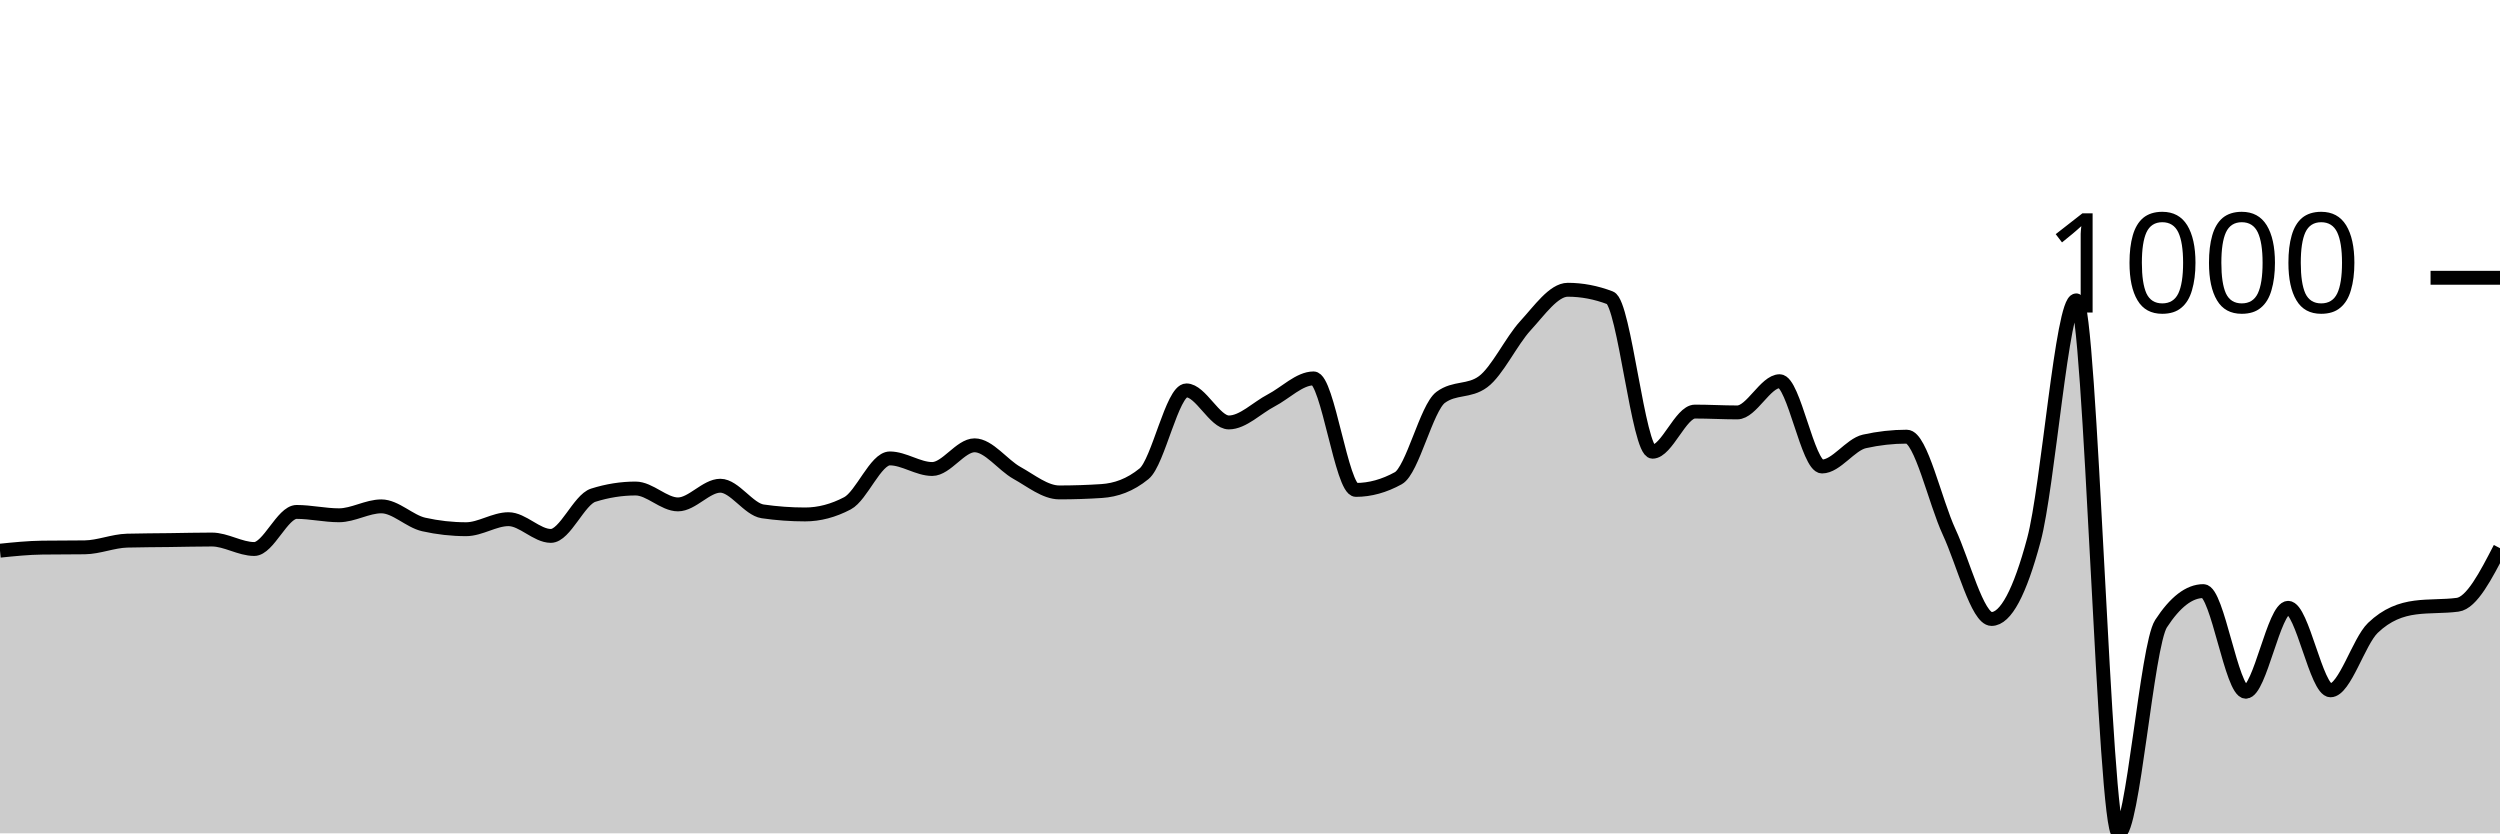
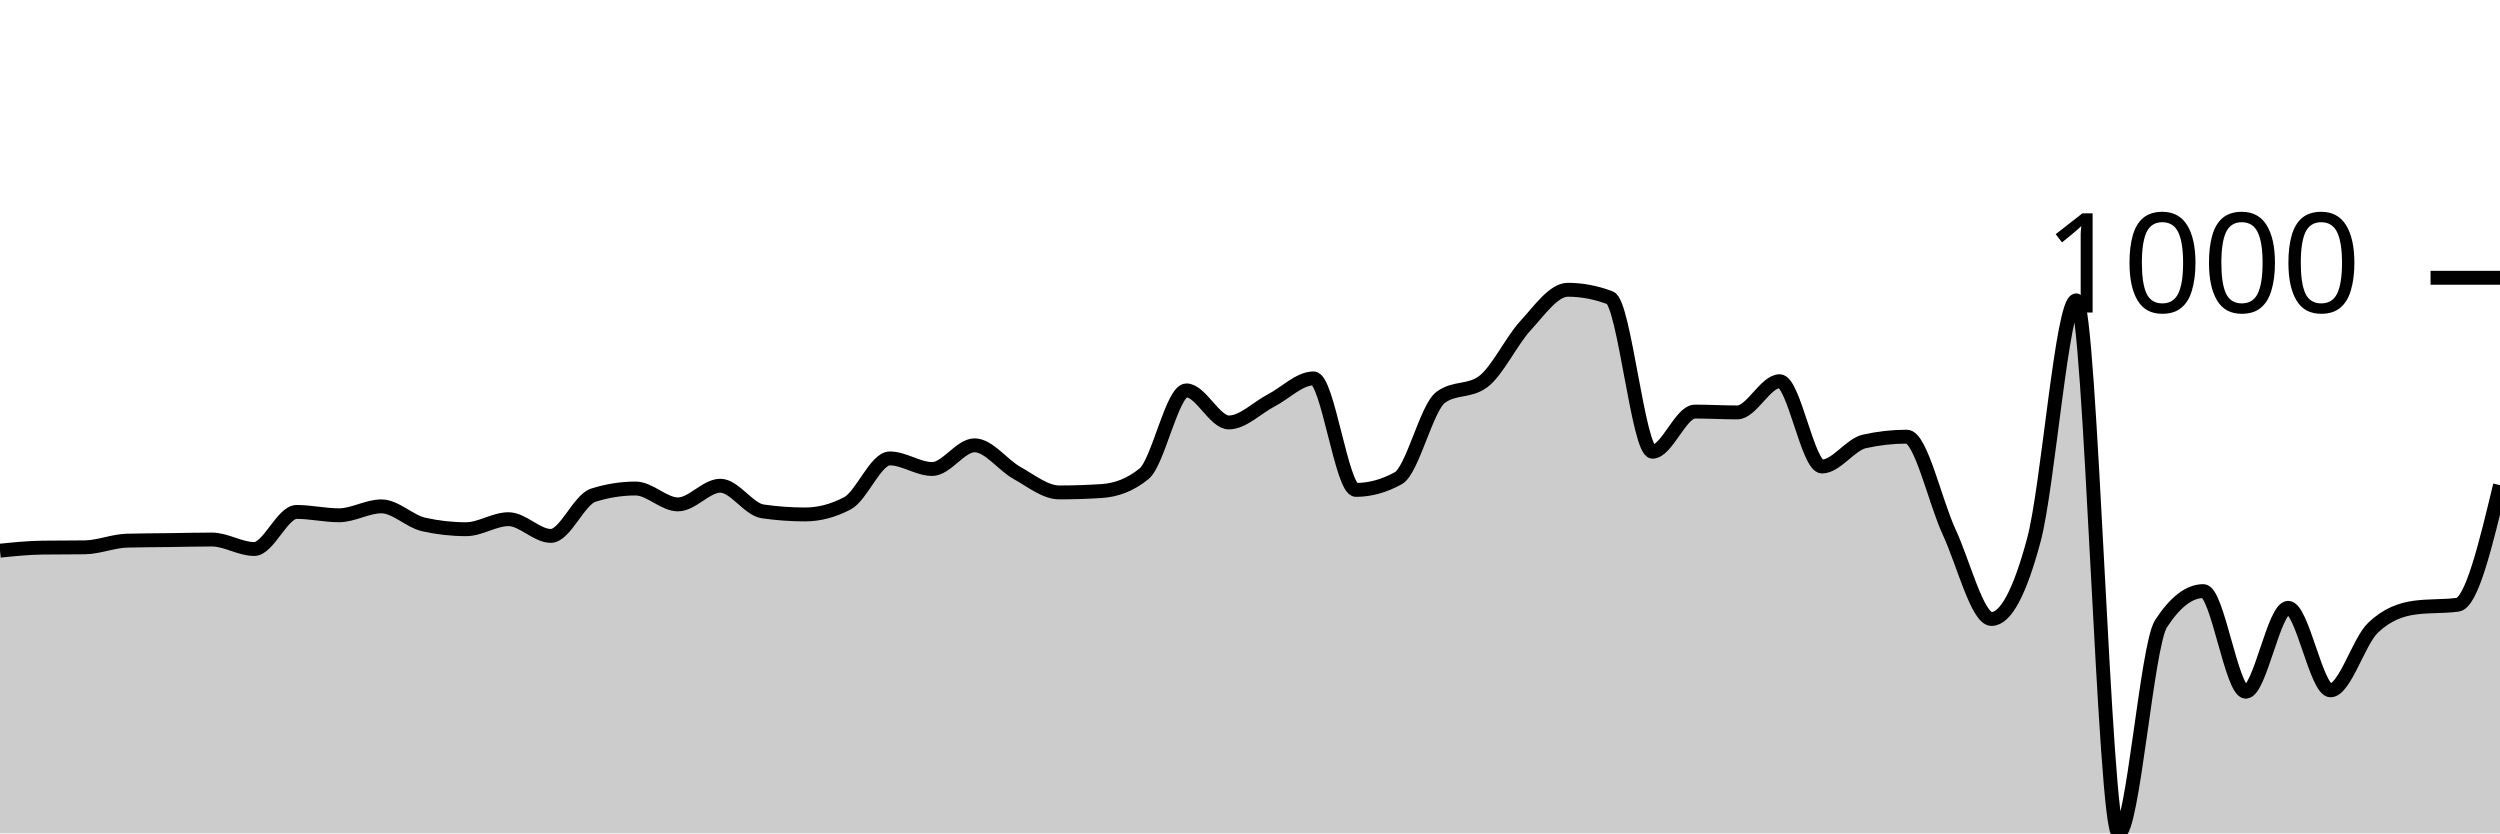
<svg xmlns="http://www.w3.org/2000/svg" viewBox="0 0 180 60">
  <g transform="translate(0,20)">
-     <path class="area" fill="rgba(0, 0, 0, 0.2)" d="M0,19.649C1.017,19.545,2.034,19.441,3.051,19.428C4.068,19.415,5.085,19.421,6.102,19.408C7.119,19.395,8.136,18.953,9.153,18.926C10.169,18.899,11.186,18.899,12.203,18.886C13.22,18.873,14.237,18.846,15.254,18.846C16.271,18.846,17.288,19.528,18.305,19.528C19.322,19.528,20.339,16.859,21.356,16.859C22.373,16.859,23.39,17.1,24.407,17.1C25.424,17.1,26.441,16.458,27.458,16.458C28.475,16.458,29.492,17.535,30.508,17.762C31.525,17.99,32.542,18.103,33.559,18.103C34.576,18.103,35.593,17.381,36.61,17.381C37.627,17.381,38.644,18.585,39.661,18.585C40.678,18.585,41.695,15.976,42.712,15.655C43.729,15.334,44.746,15.173,45.763,15.173C46.78,15.173,47.797,16.317,48.814,16.317C49.831,16.317,50.847,14.972,51.864,14.972C52.881,14.972,53.898,16.672,54.915,16.819C55.932,16.966,56.949,17.04,57.966,17.04C58.983,17.04,60,16.772,61.017,16.237C62.034,15.702,63.051,13.006,64.068,13.006C65.085,13.006,66.102,13.768,67.119,13.768C68.136,13.768,69.153,12.062,70.169,12.062C71.186,12.062,72.203,13.484,73.22,14.049C74.237,14.614,75.254,15.454,76.271,15.454C77.288,15.454,78.305,15.421,79.322,15.354C80.339,15.287,81.356,14.939,82.373,14.109C83.39,13.28,84.407,8.108,85.424,8.108C86.441,8.108,87.458,10.416,88.475,10.416C89.492,10.416,90.508,9.359,91.525,8.831C92.542,8.302,93.559,7.245,94.576,7.245C95.593,7.245,96.61,15.273,97.627,15.273C98.644,15.273,99.661,14.992,100.678,14.431C101.695,13.869,102.712,9.359,103.729,8.61C104.746,7.861,105.763,8.235,106.78,7.486C107.797,6.737,108.814,4.556,109.831,3.452C110.847,2.348,111.864,0.863,112.881,0.863C113.898,0.863,114.915,1.057,115.932,1.445C116.949,1.833,117.966,12.524,118.983,12.524C120,12.524,121.017,9.634,122.034,9.634C123.051,9.634,124.068,9.694,125.085,9.694C126.102,9.694,127.119,7.446,128.136,7.446C129.153,7.446,130.169,13.588,131.186,13.588C132.203,13.588,133.22,12.009,134.237,11.781C135.254,11.554,136.271,11.44,137.288,11.44C138.305,11.44,139.322,16.116,140.339,18.304C141.356,20.492,142.373,24.566,143.39,24.566C144.407,24.566,145.424,22.666,146.441,18.866C147.458,15.066,148.475,1.626,149.492,1.626C150.508,1.626,151.525,40,152.542,40C153.559,40,154.576,26.473,155.593,24.907C156.61,23.342,157.627,22.559,158.644,22.559C159.661,22.559,160.678,29.804,161.695,29.804C162.712,29.804,163.729,23.763,164.746,23.763C165.763,23.763,166.78,29.704,167.797,29.704C168.814,29.704,169.831,26.185,170.847,25.208C171.864,24.231,172.881,23.877,173.898,23.743C174.915,23.609,175.932,23.676,176.949,23.542C177.966,23.409,178.983,21.438,180,19.468L180,40C178.983,40,177.966,40,176.949,40C175.932,40,174.915,40,173.898,40C172.881,40,171.864,40,170.847,40C169.831,40,168.814,40,167.797,40C166.78,40,165.763,40,164.746,40C163.729,40,162.712,40,161.695,40C160.678,40,159.661,40,158.644,40C157.627,40,156.61,40,155.593,40C154.576,40,153.559,40,152.542,40C151.525,40,150.508,40,149.492,40C148.475,40,147.458,40,146.441,40C145.424,40,144.407,40,143.39,40C142.373,40,141.356,40,140.339,40C139.322,40,138.305,40,137.288,40C136.271,40,135.254,40,134.237,40C133.22,40,132.203,40,131.186,40C130.169,40,129.153,40,128.136,40C127.119,40,126.102,40,125.085,40C124.068,40,123.051,40,122.034,40C121.017,40,120,40,118.983,40C117.966,40,116.949,40,115.932,40C114.915,40,113.898,40,112.881,40C111.864,40,110.847,40,109.831,40C108.814,40,107.797,40,106.78,40C105.763,40,104.746,40,103.729,40C102.712,40,101.695,40,100.678,40C99.661,40,98.644,40,97.627,40C96.61,40,95.593,40,94.576,40C93.559,40,92.542,40,91.525,40C90.508,40,89.492,40,88.475,40C87.458,40,86.441,40,85.424,40C84.407,40,83.39,40,82.373,40C81.356,40,80.339,40,79.322,40C78.305,40,77.288,40,76.271,40C75.254,40,74.237,40,73.22,40C72.203,40,71.186,40,70.169,40C69.153,40,68.136,40,67.119,40C66.102,40,65.085,40,64.068,40C63.051,40,62.034,40,61.017,40C60,40,58.983,40,57.966,40C56.949,40,55.932,40,54.915,40C53.898,40,52.881,40,51.864,40C50.847,40,49.831,40,48.814,40C47.797,40,46.78,40,45.763,40C44.746,40,43.729,40,42.712,40C41.695,40,40.678,40,39.661,40C38.644,40,37.627,40,36.61,40C35.593,40,34.576,40,33.559,40C32.542,40,31.525,40,30.508,40C29.492,40,28.475,40,27.458,40C26.441,40,25.424,40,24.407,40C23.39,40,22.373,40,21.356,40C20.339,40,19.322,40,18.305,40C17.288,40,16.271,40,15.254,40C14.237,40,13.22,40,12.203,40C11.186,40,10.169,40,9.153,40C8.136,40,7.119,40,6.102,40C5.085,40,4.068,40,3.051,40C2.034,40,1.017,40,0,40Z" />
-     <path class="line" stroke="black" fill="none" d="M0,19.649C1.017,19.545,2.034,19.441,3.051,19.428C4.068,19.415,5.085,19.421,6.102,19.408C7.119,19.395,8.136,18.953,9.153,18.926C10.169,18.899,11.186,18.899,12.203,18.886C13.22,18.873,14.237,18.846,15.254,18.846C16.271,18.846,17.288,19.528,18.305,19.528C19.322,19.528,20.339,16.859,21.356,16.859C22.373,16.859,23.39,17.1,24.407,17.1C25.424,17.1,26.441,16.458,27.458,16.458C28.475,16.458,29.492,17.535,30.508,17.762C31.525,17.99,32.542,18.103,33.559,18.103C34.576,18.103,35.593,17.381,36.61,17.381C37.627,17.381,38.644,18.585,39.661,18.585C40.678,18.585,41.695,15.976,42.712,15.655C43.729,15.334,44.746,15.173,45.763,15.173C46.78,15.173,47.797,16.317,48.814,16.317C49.831,16.317,50.847,14.972,51.864,14.972C52.881,14.972,53.898,16.672,54.915,16.819C55.932,16.966,56.949,17.04,57.966,17.04C58.983,17.04,60,16.772,61.017,16.237C62.034,15.702,63.051,13.006,64.068,13.006C65.085,13.006,66.102,13.768,67.119,13.768C68.136,13.768,69.153,12.062,70.169,12.062C71.186,12.062,72.203,13.484,73.22,14.049C74.237,14.614,75.254,15.454,76.271,15.454C77.288,15.454,78.305,15.421,79.322,15.354C80.339,15.287,81.356,14.939,82.373,14.109C83.39,13.28,84.407,8.108,85.424,8.108C86.441,8.108,87.458,10.416,88.475,10.416C89.492,10.416,90.508,9.359,91.525,8.831C92.542,8.302,93.559,7.245,94.576,7.245C95.593,7.245,96.61,15.273,97.627,15.273C98.644,15.273,99.661,14.992,100.678,14.431C101.695,13.869,102.712,9.359,103.729,8.61C104.746,7.861,105.763,8.235,106.78,7.486C107.797,6.737,108.814,4.556,109.831,3.452C110.847,2.348,111.864,0.863,112.881,0.863C113.898,0.863,114.915,1.057,115.932,1.445C116.949,1.833,117.966,12.524,118.983,12.524C120,12.524,121.017,9.634,122.034,9.634C123.051,9.634,124.068,9.694,125.085,9.694C126.102,9.694,127.119,7.446,128.136,7.446C129.153,7.446,130.169,13.588,131.186,13.588C132.203,13.588,133.22,12.009,134.237,11.781C135.254,11.554,136.271,11.44,137.288,11.44C138.305,11.44,139.322,16.116,140.339,18.304C141.356,20.492,142.373,24.566,143.39,24.566C144.407,24.566,145.424,22.666,146.441,18.866C147.458,15.066,148.475,1.626,149.492,1.626C150.508,1.626,151.525,40,152.542,40C153.559,40,154.576,26.473,155.593,24.907C156.61,23.342,157.627,22.559,158.644,22.559C159.661,22.559,160.678,29.804,161.695,29.804C162.712,29.804,163.729,23.763,164.746,23.763C165.763,23.763,166.78,29.704,167.797,29.704C168.814,29.704,169.831,26.185,170.847,25.208C171.864,24.231,172.881,23.877,173.898,23.743C174.915,23.609,175.932,23.676,176.949,23.542C177.966,23.409,178.983,21.438,180,19.468" />
+     <path class="area" fill="rgba(0, 0, 0, 0.2)" d="M0,19.649C1.017,19.545,2.034,19.441,3.051,19.428C4.068,19.415,5.085,19.421,6.102,19.408C7.119,19.395,8.136,18.953,9.153,18.926C10.169,18.899,11.186,18.899,12.203,18.886C13.22,18.873,14.237,18.846,15.254,18.846C16.271,18.846,17.288,19.528,18.305,19.528C19.322,19.528,20.339,16.859,21.356,16.859C22.373,16.859,23.39,17.1,24.407,17.1C25.424,17.1,26.441,16.458,27.458,16.458C28.475,16.458,29.492,17.535,30.508,17.762C31.525,17.99,32.542,18.103,33.559,18.103C34.576,18.103,35.593,17.381,36.61,17.381C37.627,17.381,38.644,18.585,39.661,18.585C40.678,18.585,41.695,15.976,42.712,15.655C43.729,15.334,44.746,15.173,45.763,15.173C46.78,15.173,47.797,16.317,48.814,16.317C49.831,16.317,50.847,14.972,51.864,14.972C52.881,14.972,53.898,16.672,54.915,16.819C55.932,16.966,56.949,17.04,57.966,17.04C58.983,17.04,60,16.772,61.017,16.237C62.034,15.702,63.051,13.006,64.068,13.006C65.085,13.006,66.102,13.768,67.119,13.768C68.136,13.768,69.153,12.062,70.169,12.062C71.186,12.062,72.203,13.484,73.22,14.049C74.237,14.614,75.254,15.454,76.271,15.454C77.288,15.454,78.305,15.421,79.322,15.354C80.339,15.287,81.356,14.939,82.373,14.109C83.39,13.28,84.407,8.108,85.424,8.108C86.441,8.108,87.458,10.416,88.475,10.416C89.492,10.416,90.508,9.359,91.525,8.831C92.542,8.302,93.559,7.245,94.576,7.245C95.593,7.245,96.61,15.273,97.627,15.273C98.644,15.273,99.661,14.992,100.678,14.431C101.695,13.869,102.712,9.359,103.729,8.61C104.746,7.861,105.763,8.235,106.78,7.486C107.797,6.737,108.814,4.556,109.831,3.452C110.847,2.348,111.864,0.863,112.881,0.863C113.898,0.863,114.915,1.057,115.932,1.445C116.949,1.833,117.966,12.524,118.983,12.524C120,12.524,121.017,9.634,122.034,9.634C123.051,9.634,124.068,9.694,125.085,9.694C126.102,9.694,127.119,7.446,128.136,7.446C129.153,7.446,130.169,13.588,131.186,13.588C132.203,13.588,133.22,12.009,134.237,11.781C135.254,11.554,136.271,11.44,137.288,11.44C138.305,11.44,139.322,16.116,140.339,18.304C141.356,20.492,142.373,24.566,143.39,24.566C144.407,24.566,145.424,22.666,146.441,18.866C147.458,15.066,148.475,1.626,149.492,1.626C150.508,1.626,151.525,40,152.542,40C153.559,40,154.576,26.473,155.593,24.907C156.61,23.342,157.627,22.559,158.644,22.559C159.661,22.559,160.678,29.804,161.695,29.804C162.712,29.804,163.729,23.763,164.746,23.763C165.763,23.763,166.78,29.704,167.797,29.704C168.814,29.704,169.831,26.185,170.847,25.208C171.864,24.231,172.881,23.877,173.898,23.743C174.915,23.609,175.932,23.676,176.949,23.542C177.966,23.409,178.983,19.17,180,14.932L180,40C178.983,40,177.966,40,176.949,40C175.932,40,174.915,40,173.898,40C172.881,40,171.864,40,170.847,40C169.831,40,168.814,40,167.797,40C166.78,40,165.763,40,164.746,40C163.729,40,162.712,40,161.695,40C160.678,40,159.661,40,158.644,40C157.627,40,156.61,40,155.593,40C154.576,40,153.559,40,152.542,40C151.525,40,150.508,40,149.492,40C148.475,40,147.458,40,146.441,40C145.424,40,144.407,40,143.39,40C142.373,40,141.356,40,140.339,40C139.322,40,138.305,40,137.288,40C136.271,40,135.254,40,134.237,40C133.22,40,132.203,40,131.186,40C130.169,40,129.153,40,128.136,40C127.119,40,126.102,40,125.085,40C124.068,40,123.051,40,122.034,40C121.017,40,120,40,118.983,40C117.966,40,116.949,40,115.932,40C114.915,40,113.898,40,112.881,40C111.864,40,110.847,40,109.831,40C108.814,40,107.797,40,106.78,40C105.763,40,104.746,40,103.729,40C102.712,40,101.695,40,100.678,40C99.661,40,98.644,40,97.627,40C96.61,40,95.593,40,94.576,40C93.559,40,92.542,40,91.525,40C90.508,40,89.492,40,88.475,40C87.458,40,86.441,40,85.424,40C84.407,40,83.39,40,82.373,40C81.356,40,80.339,40,79.322,40C78.305,40,77.288,40,76.271,40C75.254,40,74.237,40,73.22,40C72.203,40,71.186,40,70.169,40C69.153,40,68.136,40,67.119,40C66.102,40,65.085,40,64.068,40C63.051,40,62.034,40,61.017,40C60,40,58.983,40,57.966,40C56.949,40,55.932,40,54.915,40C53.898,40,52.881,40,51.864,40C50.847,40,49.831,40,48.814,40C47.797,40,46.78,40,45.763,40C44.746,40,43.729,40,42.712,40C41.695,40,40.678,40,39.661,40C38.644,40,37.627,40,36.61,40C35.593,40,34.576,40,33.559,40C32.542,40,31.525,40,30.508,40C29.492,40,28.475,40,27.458,40C26.441,40,25.424,40,24.407,40C23.39,40,22.373,40,21.356,40C20.339,40,19.322,40,18.305,40C17.288,40,16.271,40,15.254,40C14.237,40,13.22,40,12.203,40C11.186,40,10.169,40,9.153,40C8.136,40,7.119,40,6.102,40C5.085,40,4.068,40,3.051,40C2.034,40,1.017,40,0,40Z" />
+     <path class="line" stroke="black" fill="none" d="M0,19.649C1.017,19.545,2.034,19.441,3.051,19.428C4.068,19.415,5.085,19.421,6.102,19.408C7.119,19.395,8.136,18.953,9.153,18.926C10.169,18.899,11.186,18.899,12.203,18.886C13.22,18.873,14.237,18.846,15.254,18.846C16.271,18.846,17.288,19.528,18.305,19.528C19.322,19.528,20.339,16.859,21.356,16.859C22.373,16.859,23.39,17.1,24.407,17.1C25.424,17.1,26.441,16.458,27.458,16.458C28.475,16.458,29.492,17.535,30.508,17.762C31.525,17.99,32.542,18.103,33.559,18.103C34.576,18.103,35.593,17.381,36.61,17.381C37.627,17.381,38.644,18.585,39.661,18.585C40.678,18.585,41.695,15.976,42.712,15.655C43.729,15.334,44.746,15.173,45.763,15.173C46.78,15.173,47.797,16.317,48.814,16.317C49.831,16.317,50.847,14.972,51.864,14.972C52.881,14.972,53.898,16.672,54.915,16.819C55.932,16.966,56.949,17.04,57.966,17.04C58.983,17.04,60,16.772,61.017,16.237C62.034,15.702,63.051,13.006,64.068,13.006C65.085,13.006,66.102,13.768,67.119,13.768C68.136,13.768,69.153,12.062,70.169,12.062C71.186,12.062,72.203,13.484,73.22,14.049C74.237,14.614,75.254,15.454,76.271,15.454C77.288,15.454,78.305,15.421,79.322,15.354C80.339,15.287,81.356,14.939,82.373,14.109C83.39,13.28,84.407,8.108,85.424,8.108C86.441,8.108,87.458,10.416,88.475,10.416C89.492,10.416,90.508,9.359,91.525,8.831C92.542,8.302,93.559,7.245,94.576,7.245C95.593,7.245,96.61,15.273,97.627,15.273C98.644,15.273,99.661,14.992,100.678,14.431C101.695,13.869,102.712,9.359,103.729,8.61C104.746,7.861,105.763,8.235,106.78,7.486C107.797,6.737,108.814,4.556,109.831,3.452C110.847,2.348,111.864,0.863,112.881,0.863C113.898,0.863,114.915,1.057,115.932,1.445C116.949,1.833,117.966,12.524,118.983,12.524C120,12.524,121.017,9.634,122.034,9.634C123.051,9.634,124.068,9.694,125.085,9.694C126.102,9.694,127.119,7.446,128.136,7.446C129.153,7.446,130.169,13.588,131.186,13.588C132.203,13.588,133.22,12.009,134.237,11.781C135.254,11.554,136.271,11.44,137.288,11.44C138.305,11.44,139.322,16.116,140.339,18.304C141.356,20.492,142.373,24.566,143.39,24.566C144.407,24.566,145.424,22.666,146.441,18.866C147.458,15.066,148.475,1.626,149.492,1.626C150.508,1.626,151.525,40,152.542,40C153.559,40,154.576,26.473,155.593,24.907C156.61,23.342,157.627,22.559,158.644,22.559C159.661,22.559,160.678,29.804,161.695,29.804C162.712,29.804,163.729,23.763,164.746,23.763C165.763,23.763,166.78,29.704,167.797,29.704C168.814,29.704,169.831,26.185,170.847,25.208C171.864,24.231,172.881,23.877,173.898,23.743C174.915,23.609,175.932,23.676,176.949,23.542C177.966,23.409,178.983,19.17,180,14.932" />
    <path class="axis-ceiling" stroke-width="1" stroke="black" fill="none" d="M175,0L180,0" />
    <text class="axis-ceiling-label" font-family="sans-serif" text-anchor="end" font-size="10px" x="170" y="2.5">1000</text>
  </g>
</svg>
